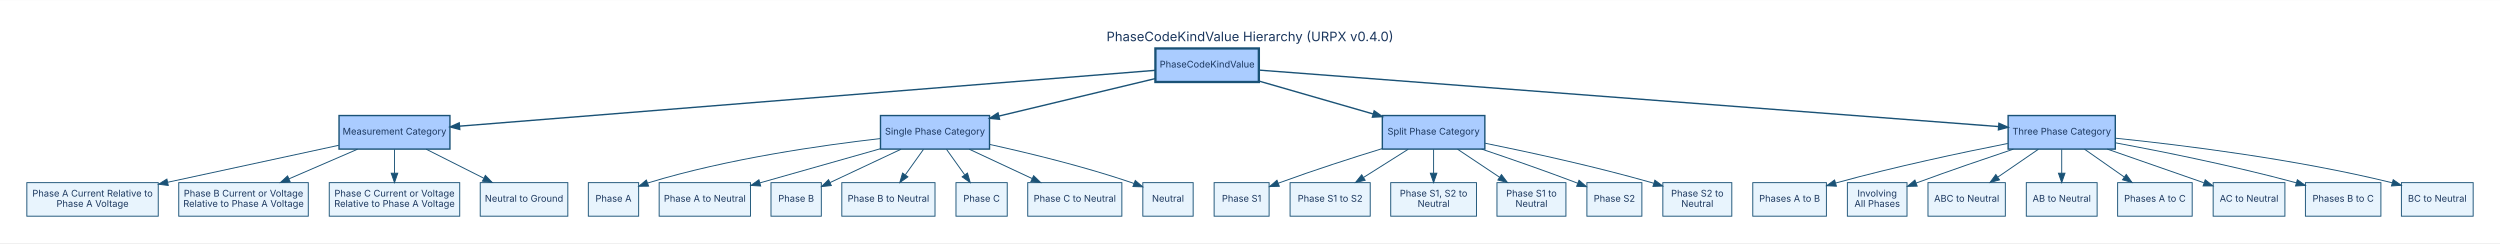
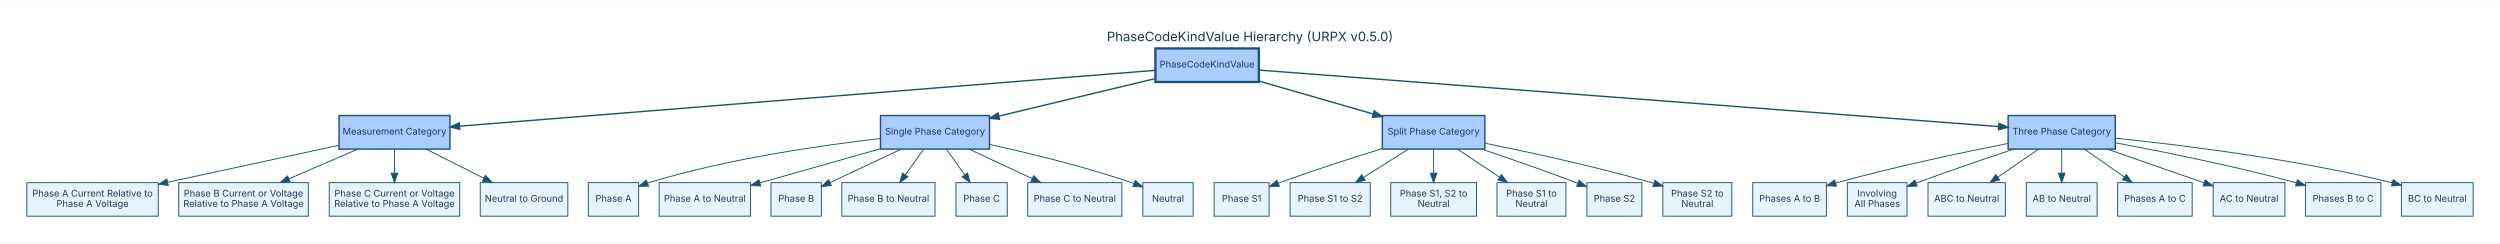
<svg xmlns="http://www.w3.org/2000/svg" width="2683pt" height="261pt" viewBox="0.00 0.00 2682.60 260.60">
  <g id="graph0" class="graph" transform="scale(1 1) rotate(0) translate(28.8 231.8)">
    <polygon fill="white" stroke="transparent" points="-28.8,28.8 -28.8,-231.8 2653.8,-231.8 2653.8,28.8 -28.8,28.8" />
-     <text text-anchor="middle" x="1312.5" y="-187.8" font-family="Inter, Helvetica, Arial, sans-serif" font-size="14.00" fill="#1a365d">PhaseCodeKindValue Hierarchy (URPX v0.4.0)</text>
+     <text text-anchor="middle" x="1312.5" y="-187.8" font-family="Inter, Helvetica, Arial, sans-serif" font-size="14.00" fill="#1a365d">PhaseCodeKindValue Hierarchy (URPX v0.5.0)</text>
    <g id="node1" class="node">
      <polygon fill="#aaccff" stroke="#1a5276" stroke-width="2.5" points="1322,-180 1211,-180 1211,-144 1322,-144 1322,-180" />
      <text text-anchor="middle" x="1266.5" y="-159.5" font-family="Inter, Helvetica, Arial, sans-serif" font-size="10.00" fill="#1a365d">PhaseCodeKindValue</text>
    </g>
    <g id="node2" class="node">
      <polygon fill="#aaccff" stroke="#1a5276" stroke-width="1.5" points="454,-108 335,-108 335,-72 454,-72 454,-108" />
      <text text-anchor="middle" x="394.5" y="-87.5" font-family="Inter, Helvetica, Arial, sans-serif" font-size="10.00" fill="#1a365d">Measurement Category</text>
    </g>
    <g id="edge1" class="edge">
      <path fill="none" stroke="#1a5276" stroke-width="1.5" d="M1210.96,-156.54C1058.3,-144.29 632.55,-110.11 464.24,-96.6" />
      <polygon fill="#1a5276" stroke="#1a5276" stroke-width="1.5" points="464.5,-93.11 454.26,-95.8 463.94,-100.09 464.5,-93.11" />
    </g>
    <g id="node3" class="node">
      <polygon fill="#aaccff" stroke="#1a5276" stroke-width="1.5" points="1033,-108 916,-108 916,-72 1033,-72 1033,-108" />
      <text text-anchor="middle" x="974.5" y="-87.5" font-family="Inter, Helvetica, Arial, sans-serif" font-size="10.00" fill="#1a365d">Single Phase Category</text>
    </g>
    <g id="edge2" class="edge">
      <path fill="none" stroke="#1a5276" stroke-width="1.5" d="M1210.89,-147.67C1163.19,-136.23 1094.26,-119.71 1043.13,-107.45" />
      <polygon fill="#1a5276" stroke="#1a5276" stroke-width="1.5" points="1043.7,-103.99 1033.16,-105.06 1042.07,-110.8 1043.7,-103.99" />
    </g>
    <g id="node4" class="node">
      <polygon fill="#aaccff" stroke="#1a5276" stroke-width="1.5" points="1564.5,-108 1454.5,-108 1454.5,-72 1564.5,-72 1564.5,-108" />
      <text text-anchor="middle" x="1509.5" y="-87.5" font-family="Inter, Helvetica, Arial, sans-serif" font-size="10.00" fill="#1a365d">Split Phase Category</text>
    </g>
    <g id="edge3" class="edge">
      <path fill="none" stroke="#1a5276" stroke-width="1.5" d="M1322.25,-144.94C1358.65,-134.45 1406.32,-120.72 1444.45,-109.74" />
      <polygon fill="#1a5276" stroke="#1a5276" stroke-width="1.5" points="1445.79,-113 1454.43,-106.86 1443.85,-106.27 1445.79,-113" />
    </g>
    <g id="node5" class="node">
      <polygon fill="#aaccff" stroke="#1a5276" stroke-width="1.5" points="2241,-108 2126,-108 2126,-72 2241,-72 2241,-108" />
      <text text-anchor="middle" x="2183.5" y="-87.5" font-family="Inter, Helvetica, Arial, sans-serif" font-size="10.00" fill="#1a365d">Three Phase Category</text>
    </g>
    <g id="edge4" class="edge">
      <path fill="none" stroke="#1a5276" stroke-width="1.5" d="M1322.14,-156.75C1481.93,-144.55 1941.89,-109.44 2115.8,-96.17" />
      <polygon fill="#1a5276" stroke="#1a5276" stroke-width="1.5" points="2116.14,-99.65 2125.85,-95.4 2115.61,-92.67 2116.14,-99.65" />
    </g>
    <g id="node6" class="node">
      <polygon fill="#e8f4fd" stroke="#1a5276" points="141,-36 0,-36 0,0 141,0 141,-36" />
      <text text-anchor="middle" x="70.5" y="-21" font-family="Inter, Helvetica, Arial, sans-serif" font-size="10.00" fill="#1a365d">Phase A Current Relative to </text>
      <text text-anchor="middle" x="70.5" y="-10" font-family="Inter, Helvetica, Arial, sans-serif" font-size="10.00" fill="#1a365d">Phase A Voltage</text>
    </g>
    <g id="edge5" class="edge">
      <path fill="none" stroke="#1a5276" d="M334.7,-76.08C283.12,-64.94 208.19,-48.75 151.29,-36.45" />
      <polygon fill="#1a5276" stroke="#1a5276" points="151.76,-32.97 141.24,-34.28 150.28,-39.82 151.76,-32.97" />
    </g>
    <g id="node7" class="node">
      <polygon fill="#e8f4fd" stroke="#1a5276" points="302,-36 163,-36 163,0 302,0 302,-36" />
      <text text-anchor="middle" x="232.5" y="-21" font-family="Inter, Helvetica, Arial, sans-serif" font-size="10.00" fill="#1a365d">Phase B Current or Voltage </text>
      <text text-anchor="middle" x="232.5" y="-10" font-family="Inter, Helvetica, Arial, sans-serif" font-size="10.00" fill="#1a365d">Relative to Phase A Voltage</text>
    </g>
    <g id="edge6" class="edge">
      <path fill="none" stroke="#1a5276" d="M354.87,-71.88C332.72,-62.31 304.94,-50.3 281.44,-40.15" />
      <polygon fill="#1a5276" stroke="#1a5276" points="282.57,-36.82 272,-36.07 279.79,-43.25 282.57,-36.82" />
    </g>
    <g id="node8" class="node">
      <polygon fill="#e8f4fd" stroke="#1a5276" points="464.5,-36 324.5,-36 324.5,0 464.5,0 464.5,-36" />
      <text text-anchor="middle" x="394.5" y="-21" font-family="Inter, Helvetica, Arial, sans-serif" font-size="10.00" fill="#1a365d">Phase C Current or Voltage </text>
      <text text-anchor="middle" x="394.5" y="-10" font-family="Inter, Helvetica, Arial, sans-serif" font-size="10.00" fill="#1a365d">Relative to Phase A Voltage</text>
    </g>
    <g id="edge7" class="edge">
      <path fill="none" stroke="#1a5276" d="M394.5,-71.7C394.5,-63.98 394.5,-54.71 394.5,-46.11" />
      <polygon fill="#1a5276" stroke="#1a5276" points="398,-46.1 394.5,-36.1 391,-46.1 398,-46.1" />
    </g>
    <g id="node9" class="node">
      <polygon fill="#e8f4fd" stroke="#1a5276" points="580.5,-36 486.5,-36 486.5,0 580.5,0 580.5,-36" />
      <text text-anchor="middle" x="533.5" y="-15.5" font-family="Inter, Helvetica, Arial, sans-serif" font-size="10.00" fill="#1a365d">Neutral to Ground</text>
    </g>
    <g id="edge8" class="edge">
      <path fill="none" stroke="#1a5276" d="M428.5,-71.88C447.1,-62.51 470.33,-50.81 490.21,-40.8" />
      <polygon fill="#1a5276" stroke="#1a5276" points="492.01,-43.81 499.37,-36.19 488.86,-37.56 492.01,-43.81" />
    </g>
    <g id="node10" class="node">
      <polygon fill="#e8f4fd" stroke="#1a5276" points="656.5,-36 602.5,-36 602.5,0 656.5,0 656.5,-36" />
      <text text-anchor="middle" x="629.5" y="-15.5" font-family="Inter, Helvetica, Arial, sans-serif" font-size="10.00" fill="#1a365d">Phase A</text>
    </g>
    <g id="edge9" class="edge">
      <path fill="none" stroke="#1a5276" d="M915.78,-83.27C853.23,-76.16 751.83,-61.7 667.5,-36 667.05,-35.86 666.6,-35.72 666.15,-35.58" />
      <polygon fill="#1a5276" stroke="#1a5276" points="667.18,-32.23 656.58,-32.09 664.78,-38.81 667.18,-32.23" />
    </g>
    <g id="node11" class="node">
      <polygon fill="#e8f4fd" stroke="#1a5276" points="776.5,-36 678.5,-36 678.5,0 776.5,0 776.5,-36" />
      <text text-anchor="middle" x="727.5" y="-15.5" font-family="Inter, Helvetica, Arial, sans-serif" font-size="10.00" fill="#1a365d">Phase A to Neutral</text>
    </g>
    <g id="edge10" class="edge">
      <path fill="none" stroke="#1a5276" d="M915.96,-72.41C876.9,-61.34 825.73,-46.84 786.56,-35.74" />
      <polygon fill="#1a5276" stroke="#1a5276" points="787.45,-32.35 776.87,-32.99 785.54,-39.09 787.45,-32.35" />
    </g>
    <g id="node12" class="node">
      <polygon fill="#e8f4fd" stroke="#1a5276" points="852.5,-36 798.5,-36 798.5,0 852.5,0 852.5,-36" />
      <text text-anchor="middle" x="825.5" y="-15.5" font-family="Inter, Helvetica, Arial, sans-serif" font-size="10.00" fill="#1a365d">Phase B</text>
    </g>
    <g id="edge11" class="edge">
      <path fill="none" stroke="#1a5276" d="M938.05,-71.88C914.88,-60.99 885,-46.95 861.85,-36.07" />
      <polygon fill="#1a5276" stroke="#1a5276" points="863.23,-32.86 852.69,-31.78 860.26,-39.2 863.23,-32.86" />
    </g>
    <g id="node13" class="node">
      <polygon fill="#e8f4fd" stroke="#1a5276" points="974.5,-36 874.5,-36 874.5,0 974.5,0 974.5,-36" />
      <text text-anchor="middle" x="924.5" y="-15.5" font-family="Inter, Helvetica, Arial, sans-serif" font-size="10.00" fill="#1a365d">Phase B to Neutral</text>
    </g>
    <g id="edge12" class="edge">
      <path fill="none" stroke="#1a5276" d="M962.14,-71.7C956.27,-63.47 949.13,-53.48 942.66,-44.42" />
      <polygon fill="#1a5276" stroke="#1a5276" points="945.38,-42.21 936.72,-36.1 939.68,-46.28 945.38,-42.21" />
    </g>
    <g id="node14" class="node">
      <polygon fill="#e8f4fd" stroke="#1a5276" points="1052,-36 997,-36 997,0 1052,0 1052,-36" />
      <text text-anchor="middle" x="1024.5" y="-15.5" font-family="Inter, Helvetica, Arial, sans-serif" font-size="10.00" fill="#1a365d">Phase C</text>
    </g>
    <g id="edge13" class="edge">
      <path fill="none" stroke="#1a5276" d="M986.86,-71.7C992.73,-63.47 999.87,-53.48 1006.34,-44.42" />
      <polygon fill="#1a5276" stroke="#1a5276" points="1009.32,-46.28 1012.28,-36.1 1003.62,-42.21 1009.32,-46.28" />
    </g>
    <g id="node15" class="node">
      <polygon fill="#e8f4fd" stroke="#1a5276" points="1175,-36 1074,-36 1074,0 1175,0 1175,-36" />
      <text text-anchor="middle" x="1124.5" y="-15.5" font-family="Inter, Helvetica, Arial, sans-serif" font-size="10.00" fill="#1a365d">Phase C to Neutral</text>
    </g>
    <g id="edge14" class="edge">
      <path fill="none" stroke="#1a5276" d="M1011.19,-71.88C1031.52,-62.39 1056.97,-50.51 1078.6,-40.42" />
      <polygon fill="#1a5276" stroke="#1a5276" points="1080.34,-43.47 1087.93,-36.07 1077.38,-37.13 1080.34,-43.47" />
    </g>
    <g id="node16" class="node">
      <polygon fill="#e8f4fd" stroke="#1a5276" points="1251.5,-36 1197.5,-36 1197.5,0 1251.5,0 1251.5,-36" />
      <text text-anchor="middle" x="1224.5" y="-15.5" font-family="Inter, Helvetica, Arial, sans-serif" font-size="10.00" fill="#1a365d">Neutral</text>
    </g>
    <g id="edge15" class="edge">
      <path fill="none" stroke="#1a5276" d="M1033.01,-77.03C1075.79,-67.62 1134.91,-53.25 1185.5,-36 1186.36,-35.71 1187.22,-35.41 1188.09,-35.09" />
      <polygon fill="#1a5276" stroke="#1a5276" points="1189.39,-38.34 1197.45,-31.47 1186.86,-31.81 1189.39,-38.34" />
    </g>
    <g id="node17" class="node">
      <polygon fill="#e8f4fd" stroke="#1a5276" points="1333,-36 1274,-36 1274,0 1333,0 1333,-36" />
      <text text-anchor="middle" x="1303.5" y="-15.5" font-family="Inter, Helvetica, Arial, sans-serif" font-size="10.00" fill="#1a365d">Phase S1</text>
    </g>
    <g id="edge16" class="edge">
      <path fill="none" stroke="#1a5276" d="M1454.49,-72.57C1422.22,-62.63 1380.79,-49.33 1344.5,-36 1343.93,-35.79 1343.37,-35.58 1342.79,-35.37" />
      <polygon fill="#1a5276" stroke="#1a5276" points="1343.98,-32.08 1333.39,-31.73 1341.45,-38.6 1343.98,-32.08" />
    </g>
    <g id="node18" class="node">
      <polygon fill="#e8f4fd" stroke="#1a5276" points="1441.5,-36 1355.5,-36 1355.5,0 1441.5,0 1441.5,-36" />
      <text text-anchor="middle" x="1398.5" y="-15.5" font-family="Inter, Helvetica, Arial, sans-serif" font-size="10.00" fill="#1a365d">Phase S1 to S2</text>
    </g>
    <g id="edge17" class="edge">
      <path fill="none" stroke="#1a5276" d="M1482.35,-71.88C1467.97,-62.81 1450.12,-51.55 1434.59,-41.76" />
      <polygon fill="#1a5276" stroke="#1a5276" points="1436.08,-38.56 1425.76,-36.19 1432.35,-44.48 1436.08,-38.56" />
    </g>
    <g id="node19" class="node">
      <polygon fill="#e8f4fd" stroke="#1a5276" points="1555.5,-36 1463.5,-36 1463.5,0 1555.5,0 1555.5,-36" />
      <text text-anchor="middle" x="1509.5" y="-21" font-family="Inter, Helvetica, Arial, sans-serif" font-size="10.00" fill="#1a365d">Phase S1, S2 to </text>
      <text text-anchor="middle" x="1509.5" y="-10" font-family="Inter, Helvetica, Arial, sans-serif" font-size="10.00" fill="#1a365d">Neutral</text>
    </g>
    <g id="edge18" class="edge">
      <path fill="none" stroke="#1a5276" d="M1509.5,-71.7C1509.5,-63.98 1509.5,-54.71 1509.5,-46.11" />
      <polygon fill="#1a5276" stroke="#1a5276" points="1513,-46.1 1509.5,-36.1 1506,-46.1 1513,-46.1" />
    </g>
    <g id="node20" class="node">
      <polygon fill="#e8f4fd" stroke="#1a5276" points="1651.5,-36 1577.5,-36 1577.5,0 1651.5,0 1651.5,-36" />
      <text text-anchor="middle" x="1614.5" y="-21" font-family="Inter, Helvetica, Arial, sans-serif" font-size="10.00" fill="#1a365d">Phase S1 to </text>
      <text text-anchor="middle" x="1614.5" y="-10" font-family="Inter, Helvetica, Arial, sans-serif" font-size="10.00" fill="#1a365d">Neutral</text>
    </g>
    <g id="edge19" class="edge">
      <path fill="none" stroke="#1a5276" d="M1535.19,-71.88C1548.79,-62.81 1565.67,-51.55 1580.36,-41.76" />
      <polygon fill="#1a5276" stroke="#1a5276" points="1582.34,-44.65 1588.72,-36.19 1578.45,-38.82 1582.34,-44.65" />
    </g>
    <g id="node21" class="node">
      <polygon fill="#e8f4fd" stroke="#1a5276" points="1733,-36 1674,-36 1674,0 1733,0 1733,-36" />
      <text text-anchor="middle" x="1703.5" y="-15.5" font-family="Inter, Helvetica, Arial, sans-serif" font-size="10.00" fill="#1a365d">Phase S2</text>
    </g>
    <g id="edge20" class="edge">
      <path fill="none" stroke="#1a5276" d="M1561.12,-71.97C1590.91,-61.93 1629,-48.74 1662.5,-36 1663.06,-35.79 1663.63,-35.57 1664.2,-35.35" />
      <polygon fill="#1a5276" stroke="#1a5276" points="1665.56,-38.58 1673.58,-31.65 1662.99,-32.06 1665.56,-38.58" />
    </g>
    <g id="node22" class="node">
      <polygon fill="#e8f4fd" stroke="#1a5276" points="1829.5,-36 1755.5,-36 1755.5,0 1829.5,0 1829.5,-36" />
      <text text-anchor="middle" x="1792.5" y="-21" font-family="Inter, Helvetica, Arial, sans-serif" font-size="10.00" fill="#1a365d">Phase S2 to </text>
      <text text-anchor="middle" x="1792.5" y="-10" font-family="Inter, Helvetica, Arial, sans-serif" font-size="10.00" fill="#1a365d">Neutral</text>
    </g>
    <g id="edge21" class="edge">
      <path fill="none" stroke="#1a5276" d="M1564.78,-78.29C1612.48,-68.62 1683.02,-53.28 1743.5,-36 1744.23,-35.79 1744.97,-35.58 1745.71,-35.36" />
      <polygon fill="#1a5276" stroke="#1a5276" points="1746.93,-38.64 1755.45,-32.34 1744.86,-31.96 1746.93,-38.64" />
    </g>
    <g id="node23" class="node">
      <polygon fill="#e8f4fd" stroke="#1a5276" points="1931,-36 1852,-36 1852,0 1931,0 1931,-36" />
      <text text-anchor="middle" x="1891.5" y="-15.5" font-family="Inter, Helvetica, Arial, sans-serif" font-size="10.00" fill="#1a365d">Phases A to B</text>
    </g>
    <g id="edge22" class="edge">
      <path fill="none" stroke="#1a5276" d="M2125.62,-78.05C2076.54,-68.34 2004.45,-53.09 1942.5,-36 1942.04,-35.87 1941.58,-35.74 1941.11,-35.61" />
      <polygon fill="#1a5276" stroke="#1a5276" points="1941.77,-32.16 1931.19,-32.68 1939.79,-38.87 1941.77,-32.16" />
    </g>
    <g id="node24" class="node">
      <polygon fill="#e8f4fd" stroke="#1a5276" points="2017.5,-36 1953.5,-36 1953.5,0 2017.5,0 2017.5,-36" />
      <text text-anchor="middle" x="1985.5" y="-21" font-family="Inter, Helvetica, Arial, sans-serif" font-size="10.00" fill="#1a365d">Involving </text>
      <text text-anchor="middle" x="1985.5" y="-10" font-family="Inter, Helvetica, Arial, sans-serif" font-size="10.00" fill="#1a365d">All Phases</text>
    </g>
    <g id="edge23" class="edge">
      <path fill="none" stroke="#1a5276" d="M2131.62,-71.94C2101.41,-61.83 2062.66,-48.58 2028.5,-36 2028.07,-35.84 2027.63,-35.68 2027.19,-35.52" />
      <polygon fill="#1a5276" stroke="#1a5276" points="2028.43,-32.24 2017.84,-31.97 2025.95,-38.79 2028.43,-32.24" />
    </g>
    <g id="node25" class="node">
      <polygon fill="#e8f4fd" stroke="#1a5276" points="2123,-36 2040,-36 2040,0 2123,0 2123,-36" />
      <text text-anchor="middle" x="2081.5" y="-15.5" font-family="Inter, Helvetica, Arial, sans-serif" font-size="10.00" fill="#1a365d">ABC to Neutral</text>
    </g>
    <g id="edge24" class="edge">
      <path fill="none" stroke="#1a5276" d="M2158.55,-71.88C2145.46,-62.89 2129.24,-51.76 2115.06,-42.03" />
      <polygon fill="#1a5276" stroke="#1a5276" points="2116.77,-38.96 2106.55,-36.19 2112.81,-44.73 2116.77,-38.96" />
    </g>
    <g id="node26" class="node">
      <polygon fill="#e8f4fd" stroke="#1a5276" points="2221.5,-36 2145.5,-36 2145.5,0 2221.5,0 2221.5,-36" />
      <text text-anchor="middle" x="2183.5" y="-15.5" font-family="Inter, Helvetica, Arial, sans-serif" font-size="10.00" fill="#1a365d">AB to Neutral</text>
    </g>
    <g id="edge25" class="edge">
      <path fill="none" stroke="#1a5276" d="M2183.5,-71.7C2183.5,-63.98 2183.5,-54.71 2183.5,-46.11" />
      <polygon fill="#1a5276" stroke="#1a5276" points="2187,-46.1 2183.5,-36.1 2180,-46.1 2187,-46.1" />
    </g>
    <g id="node27" class="node">
      <polygon fill="#e8f4fd" stroke="#1a5276" points="2323.5,-36 2243.5,-36 2243.5,0 2323.5,0 2323.5,-36" />
      <text text-anchor="middle" x="2283.5" y="-15.5" font-family="Inter, Helvetica, Arial, sans-serif" font-size="10.00" fill="#1a365d">Phases A to C</text>
    </g>
    <g id="edge26" class="edge">
      <path fill="none" stroke="#1a5276" d="M2207.96,-71.88C2220.8,-62.89 2236.7,-51.76 2250.59,-42.03" />
      <polygon fill="#1a5276" stroke="#1a5276" points="2252.76,-44.79 2258.94,-36.19 2248.74,-39.06 2252.76,-44.79" />
    </g>
    <g id="node28" class="node">
      <polygon fill="#e8f4fd" stroke="#1a5276" points="2423,-36 2346,-36 2346,0 2423,0 2423,-36" />
      <text text-anchor="middle" x="2384.5" y="-15.5" font-family="Inter, Helvetica, Arial, sans-serif" font-size="10.00" fill="#1a365d">AC to Neutral</text>
    </g>
    <g id="edge27" class="edge">
      <path fill="none" stroke="#1a5276" d="M2232.41,-71.97C2263.87,-61.01 2304.58,-46.83 2335.96,-35.9" />
      <polygon fill="#1a5276" stroke="#1a5276" points="2337.51,-39.07 2345.8,-32.48 2335.2,-32.46 2337.51,-39.07" />
    </g>
    <g id="node29" class="node">
      <polygon fill="#e8f4fd" stroke="#1a5276" points="2526,-36 2445,-36 2445,0 2526,0 2526,-36" />
      <text text-anchor="middle" x="2485.5" y="-15.5" font-family="Inter, Helvetica, Arial, sans-serif" font-size="10.00" fill="#1a365d">Phases B to C</text>
    </g>
    <g id="edge28" class="edge">
      <path fill="none" stroke="#1a5276" d="M2241.01,-78.78C2292.18,-69.24 2368.84,-53.81 2434.5,-36 2434.71,-35.94 2434.93,-35.88 2435.14,-35.82" />
      <polygon fill="#1a5276" stroke="#1a5276" points="2436.36,-39.12 2444.98,-32.97 2434.4,-32.39 2436.36,-39.12" />
    </g>
    <g id="node30" class="node">
      <polygon fill="#e8f4fd" stroke="#1a5276" points="2625,-36 2548,-36 2548,0 2625,0 2625,-36" />
      <text text-anchor="middle" x="2586.5" y="-15.5" font-family="Inter, Helvetica, Arial, sans-serif" font-size="10.00" fill="#1a365d">BC to Neutral</text>
    </g>
    <g id="edge29" class="edge">
      <path fill="none" stroke="#1a5276" d="M2241.16,-83.69C2311.75,-76.42 2434.61,-61.32 2537.5,-36 2537.71,-35.95 2537.93,-35.89 2538.14,-35.84" />
      <polygon fill="#1a5276" stroke="#1a5276" points="2539.22,-39.17 2547.92,-33.13 2537.34,-32.43 2539.22,-39.17" />
    </g>
  </g>
</svg>
